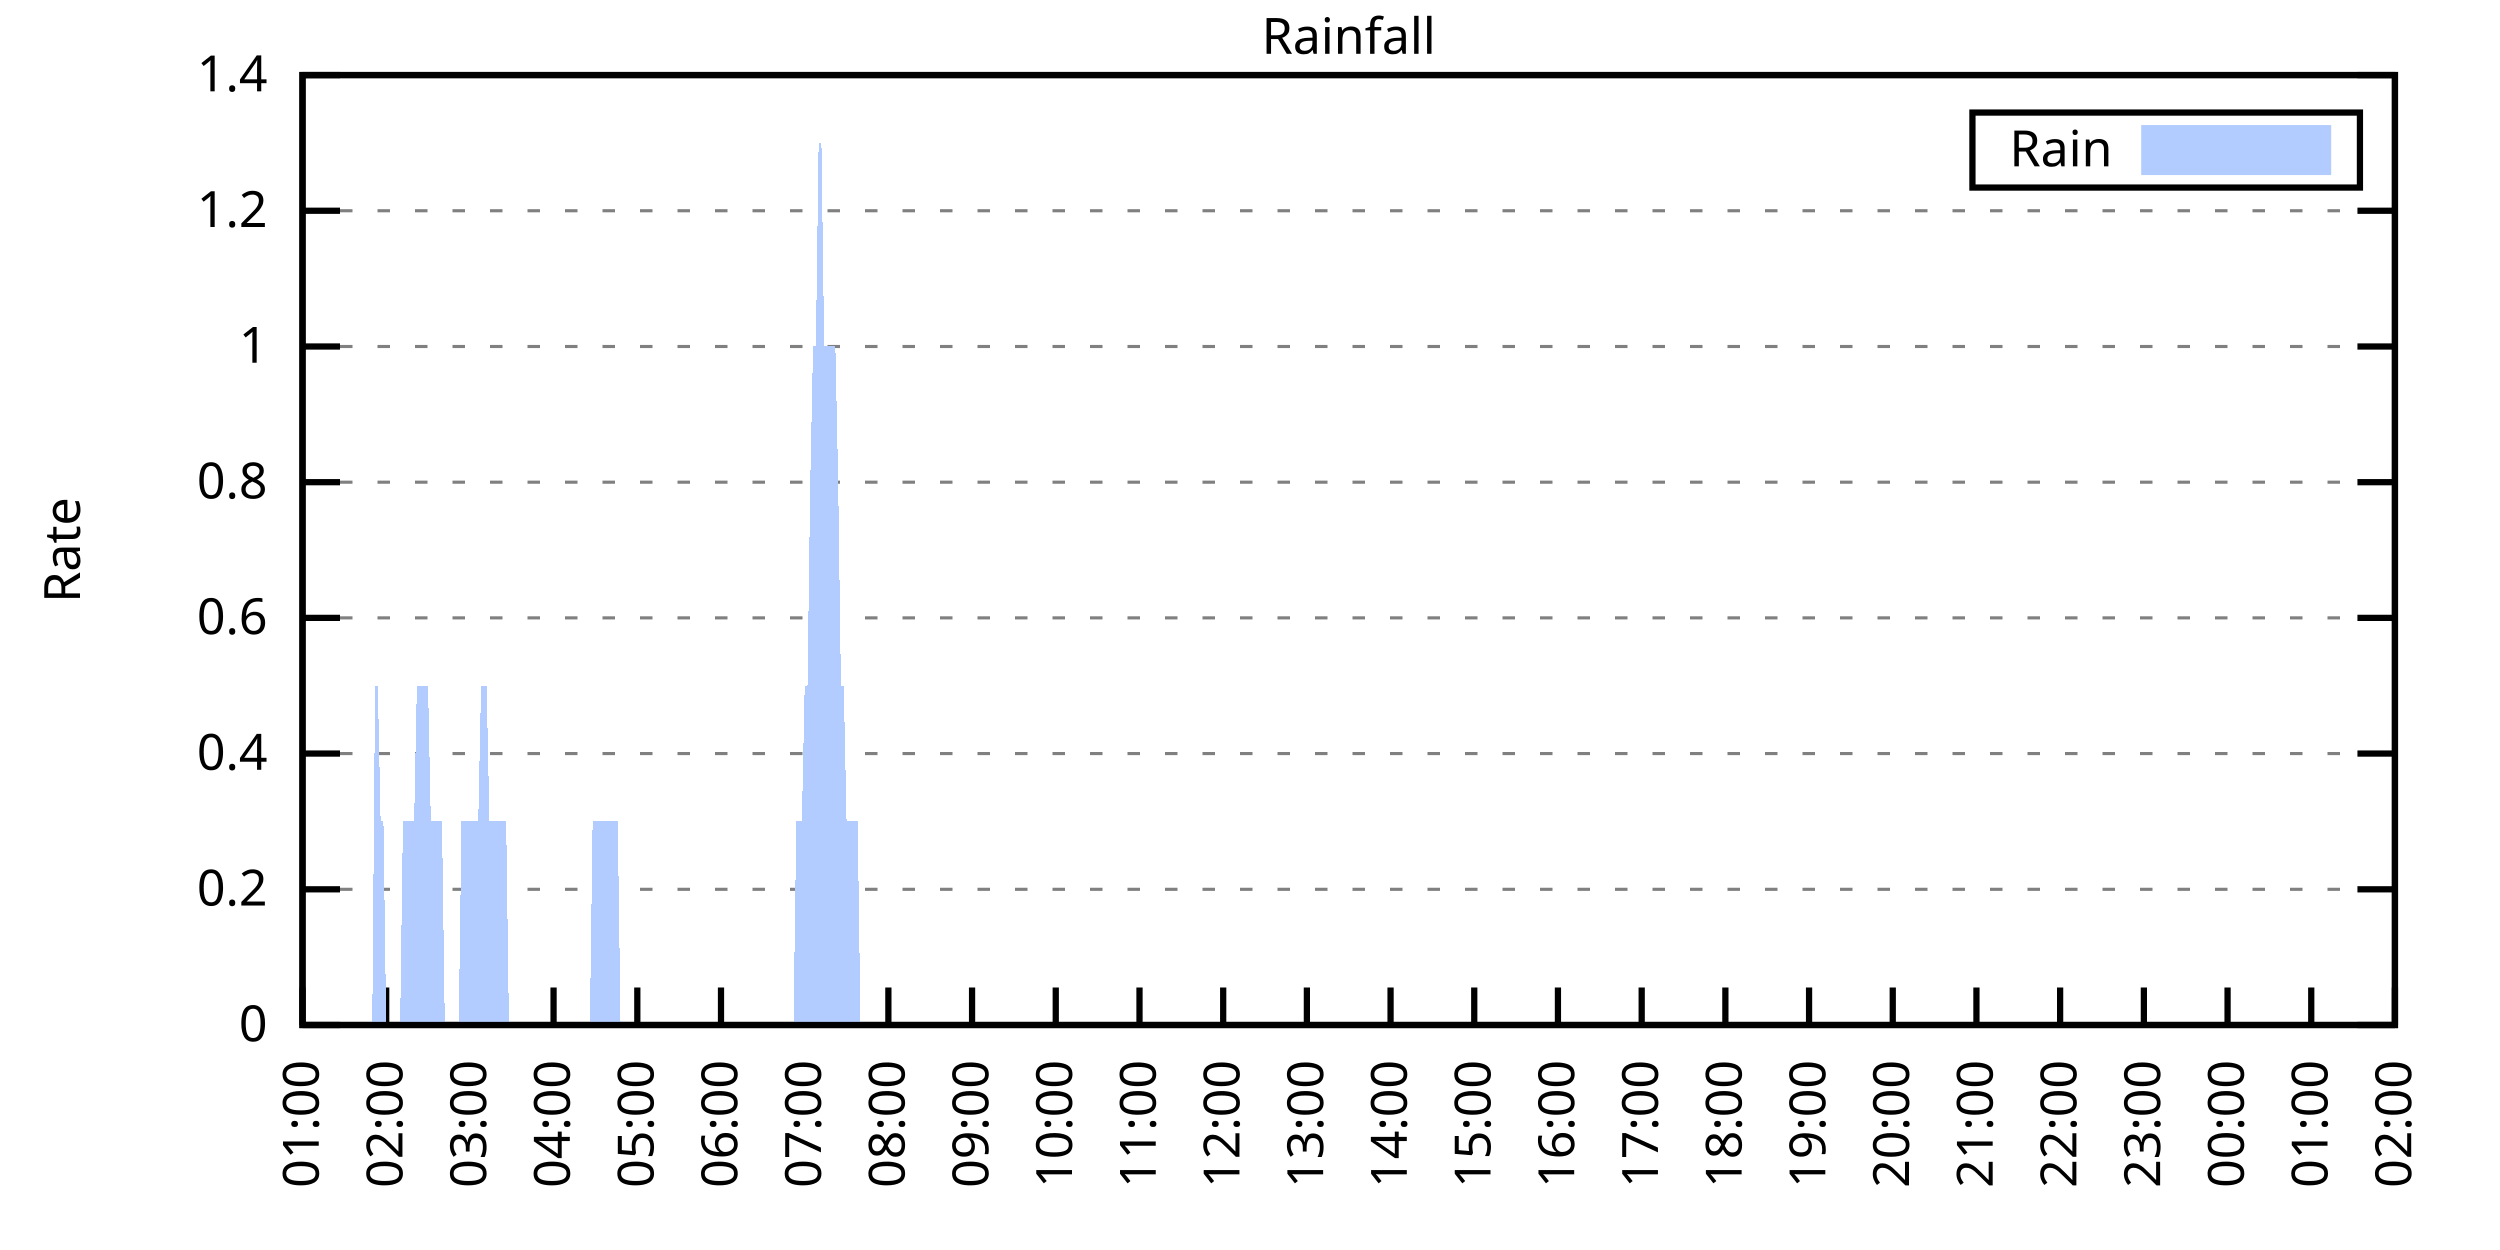
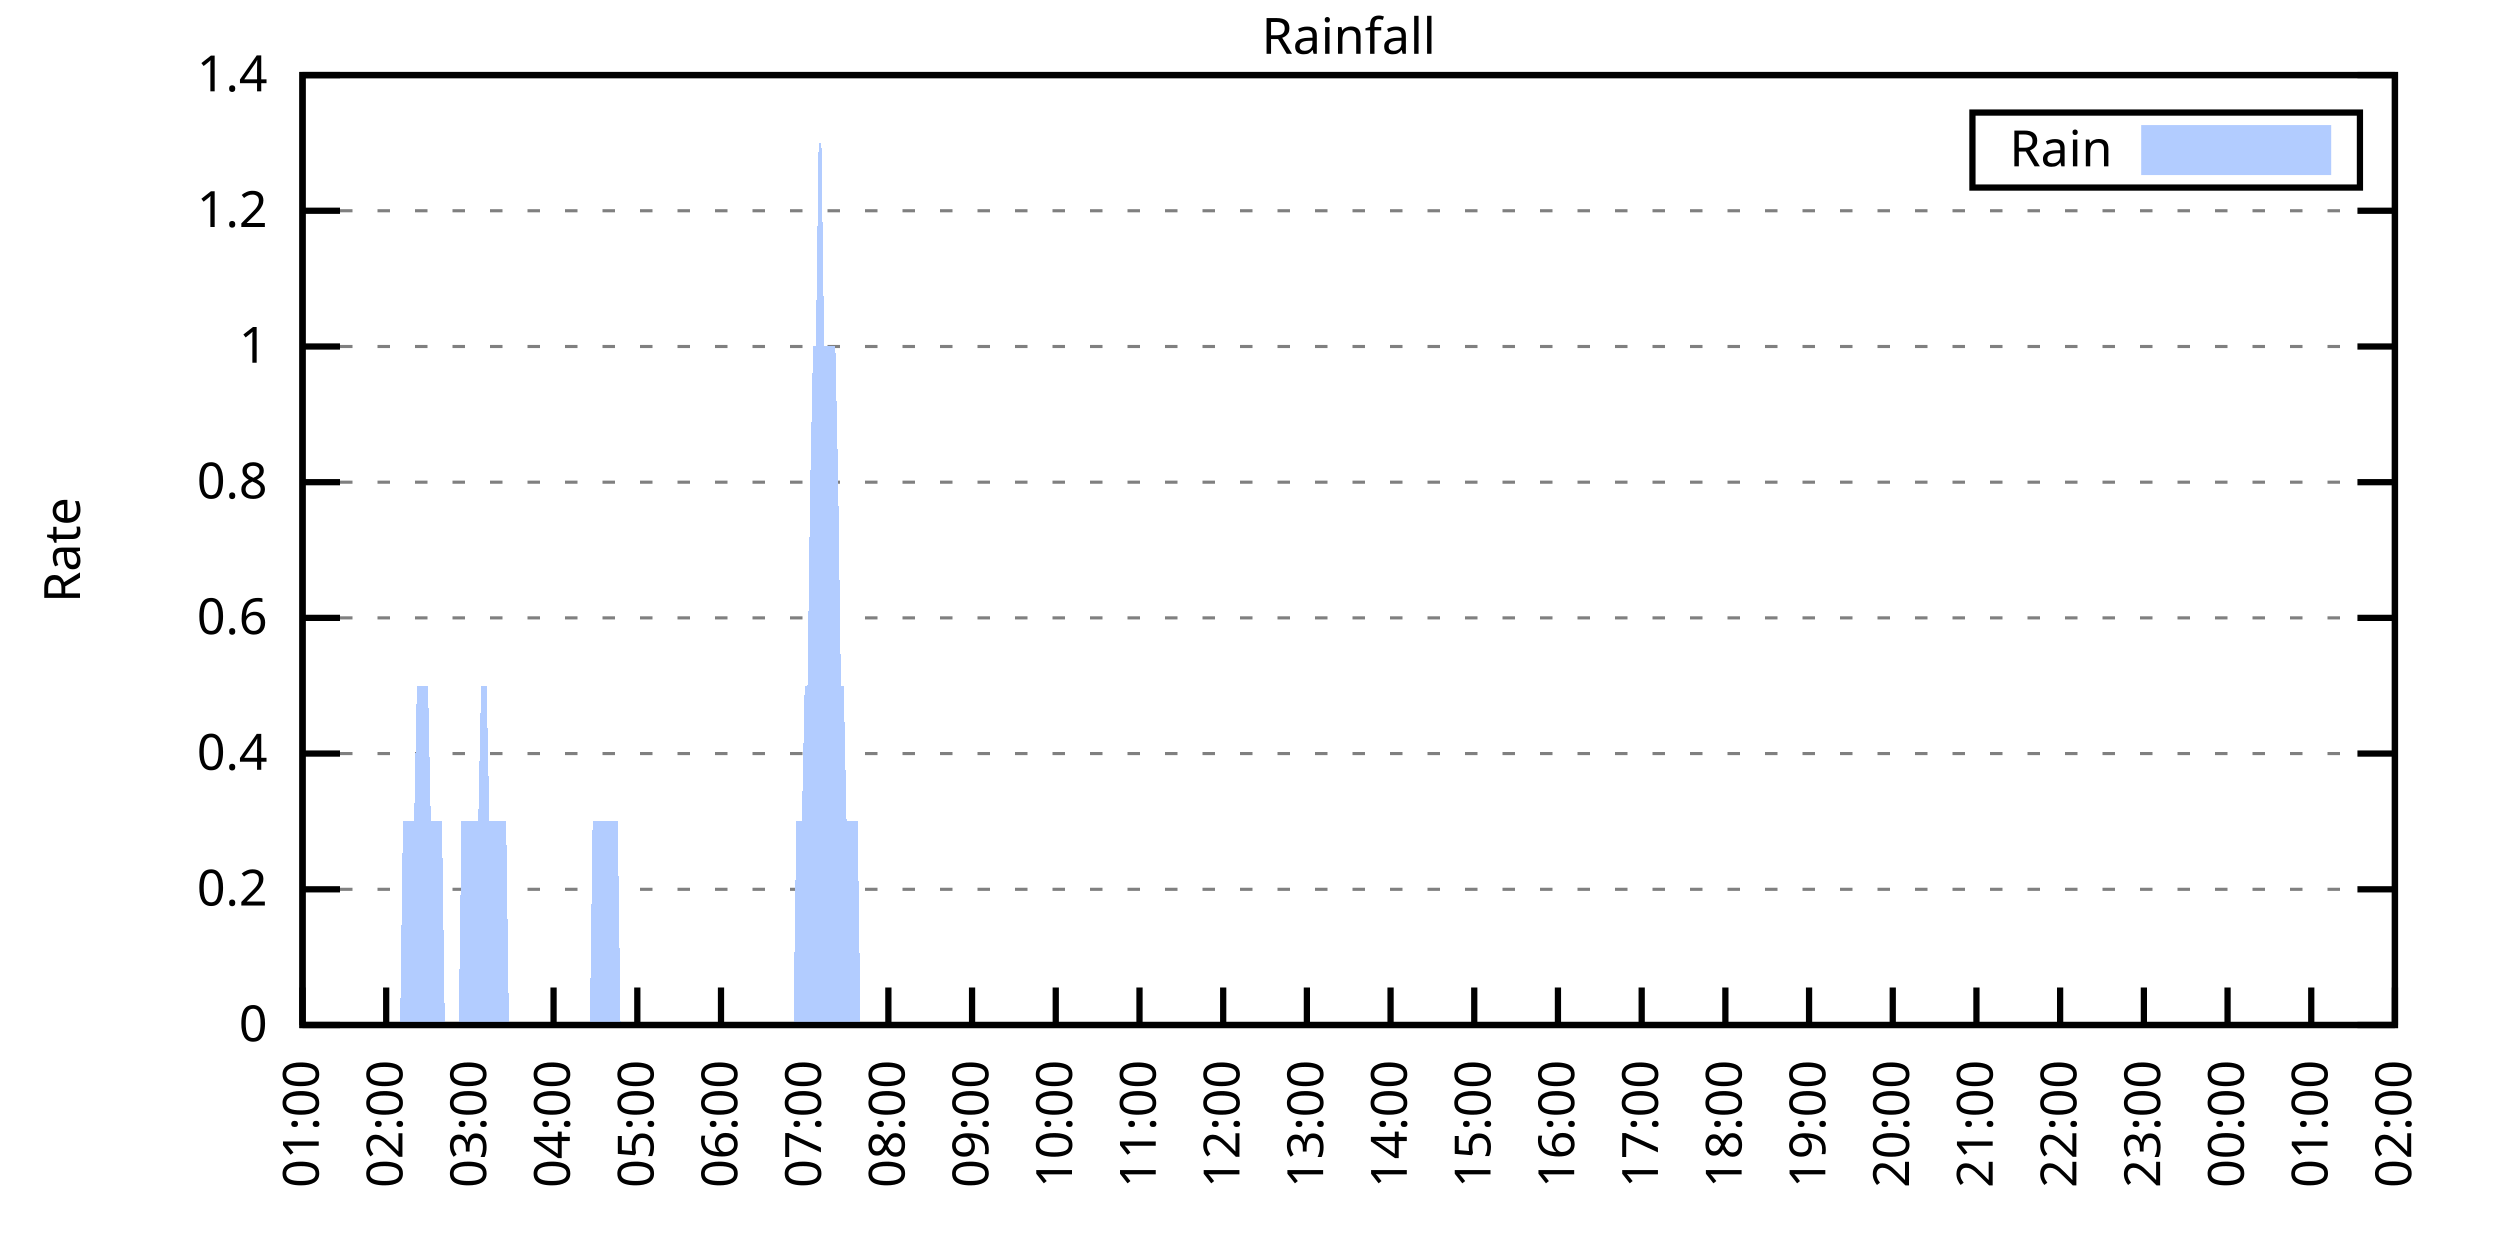
<svg xmlns="http://www.w3.org/2000/svg" xmlns:xlink="http://www.w3.org/1999/xlink" width="400" height="200" viewBox="0 0 400 200">
  <g id="gnuplot_canvas">
    <rect x="0" y="0" width="400" height="200" fill="none" />
    <defs>
      <circle id="gpDot" r="0.5" stroke-width="0.5" stroke="currentColor" />
      <path id="gpPt0" stroke-width="0.333" stroke="currentColor" d="M-1,0 h2 M0,-1 v2" />
      <path id="gpPt1" stroke-width="0.333" stroke="currentColor" d="M-1,-1 L1,1 M1,-1 L-1,1" />
      <path id="gpPt2" stroke-width="0.333" stroke="currentColor" d="M-1,0 L1,0 M0,-1 L0,1 M-1,-1 L1,1 M-1,1 L1,-1" />
      <rect id="gpPt3" stroke-width="0.333" stroke="currentColor" x="-1" y="-1" width="2" height="2" />
      <rect id="gpPt4" stroke-width="0.333" stroke="currentColor" fill="currentColor" x="-1" y="-1" width="2" height="2" />
      <circle id="gpPt5" stroke-width="0.333" stroke="currentColor" cx="0" cy="0" r="1" />
      <use xlink:href="#gpPt5" id="gpPt6" fill="currentColor" stroke="none" />
      <path id="gpPt7" stroke-width="0.333" stroke="currentColor" d="M0,-1.33 L-1.33,0.67 L1.33,0.67 z" />
      <use xlink:href="#gpPt7" id="gpPt8" fill="currentColor" stroke="none" />
      <use xlink:href="#gpPt7" id="gpPt9" stroke="currentColor" transform="rotate(180)" />
      <use xlink:href="#gpPt9" id="gpPt10" fill="currentColor" stroke="none" />
      <use xlink:href="#gpPt3" id="gpPt11" stroke="currentColor" transform="rotate(45)" />
      <use xlink:href="#gpPt11" id="gpPt12" fill="currentColor" stroke="none" />
      <path id="gpPt13" stroke-width="0.333" stroke="currentColor" d="M0,1.330 L1.265,0.411 L0.782,-1.067 L-0.782,-1.076 L-1.265,0.411 z" />
      <use xlink:href="#gpPt13" id="gpPt14" fill="currentColor" stroke="none" />
      <filter id="textbox" filterUnits="objectBoundingBox" x="0" y="0" height="1" width="1">
        <feFlood flood-color="white" flood-opacity="1" result="bgnd" />
        <feComposite in="SourceGraphic" in2="bgnd" operator="atop" />
      </filter>
      <filter id="greybox" filterUnits="objectBoundingBox" x="0" y="0" height="1" width="1">
        <feFlood flood-color="lightgrey" flood-opacity="1" result="grey" />
        <feComposite in="SourceGraphic" in2="grey" operator="atop" />
      </filter>
    </defs>
    <g fill="none" color="white" stroke="currentColor" stroke-width="1.00" stroke-linecap="butt" stroke-linejoin="miter">
</g>
    <g fill="none" color="black" stroke="currentColor" stroke-width="1.00" stroke-linecap="butt" stroke-linejoin="miter">
      <g stroke="none" shape-rendering="crispEdges">
        <polygon fill="rgb(255, 255, 255)" points="48.40,164.00 383.18,164.00 383.18,12.02 48.40,12.02 " />
      </g>
    </g>
    <g fill="none" color="black" stroke="currentColor" stroke-width="1.00" stroke-linecap="butt" stroke-linejoin="miter">
</g>
    <g fill="none" color="black" stroke="black" stroke-width="0.50" stroke-linecap="butt" stroke-linejoin="miter">
</g>
    <g fill="none" color="gray" stroke="currentColor" stroke-width="0.50" stroke-linecap="butt" stroke-linejoin="miter">
      <path stroke="gray" stroke-dasharray="2,4" class="gridline" d="M48.40,164.00 L383.19,164.00  " />
    </g>
    <g fill="none" color="gray" stroke="gray" stroke-width="1.00" stroke-linecap="butt" stroke-linejoin="miter">
</g>
    <g fill="none" color="black" stroke="currentColor" stroke-width="1.00" stroke-linecap="butt" stroke-linejoin="miter">
      <path stroke="black" d="M48.40,164.00 L54.40,164.00 M383.19,164.00 L377.19,164.00  " />
      <g transform="translate(42.80,166.60)" stroke="none" fill="black" font-family="Sans" font-size="8.00" text-anchor="end">
        <text>
          <tspan font-family="Sans"> 0</tspan>
        </text>
      </g>
    </g>
    <g fill="none" color="black" stroke="currentColor" stroke-width="1.00" stroke-linecap="butt" stroke-linejoin="miter">
</g>
    <g fill="none" color="black" stroke="black" stroke-width="0.50" stroke-linecap="butt" stroke-linejoin="miter">
</g>
    <g fill="none" color="gray" stroke="currentColor" stroke-width="0.50" stroke-linecap="butt" stroke-linejoin="miter">
      <path stroke="gray" stroke-dasharray="2,4" class="gridline" d="M48.40,142.29 L383.19,142.29  " />
    </g>
    <g fill="none" color="gray" stroke="gray" stroke-width="1.00" stroke-linecap="butt" stroke-linejoin="miter">
</g>
    <g fill="none" color="black" stroke="currentColor" stroke-width="1.00" stroke-linecap="butt" stroke-linejoin="miter">
      <path stroke="black" d="M48.40,142.29 L54.40,142.29 M383.19,142.29 L377.19,142.29  " />
      <g transform="translate(42.80,144.89)" stroke="none" fill="black" font-family="Sans" font-size="8.00" text-anchor="end">
        <text>
          <tspan font-family="Sans"> 0.2</tspan>
        </text>
      </g>
    </g>
    <g fill="none" color="black" stroke="currentColor" stroke-width="1.00" stroke-linecap="butt" stroke-linejoin="miter">
</g>
    <g fill="none" color="black" stroke="black" stroke-width="0.50" stroke-linecap="butt" stroke-linejoin="miter">
</g>
    <g fill="none" color="gray" stroke="currentColor" stroke-width="0.50" stroke-linecap="butt" stroke-linejoin="miter">
      <path stroke="gray" stroke-dasharray="2,4" class="gridline" d="M48.40,120.57 L383.19,120.57  " />
    </g>
    <g fill="none" color="gray" stroke="gray" stroke-width="1.00" stroke-linecap="butt" stroke-linejoin="miter">
</g>
    <g fill="none" color="black" stroke="currentColor" stroke-width="1.00" stroke-linecap="butt" stroke-linejoin="miter">
      <path stroke="black" d="M48.40,120.57 L54.40,120.57 M383.19,120.57 L377.19,120.57  " />
      <g transform="translate(42.80,123.17)" stroke="none" fill="black" font-family="Sans" font-size="8.00" text-anchor="end">
        <text>
          <tspan font-family="Sans"> 0.4</tspan>
        </text>
      </g>
    </g>
    <g fill="none" color="black" stroke="currentColor" stroke-width="1.00" stroke-linecap="butt" stroke-linejoin="miter">
</g>
    <g fill="none" color="black" stroke="black" stroke-width="0.50" stroke-linecap="butt" stroke-linejoin="miter">
</g>
    <g fill="none" color="gray" stroke="currentColor" stroke-width="0.50" stroke-linecap="butt" stroke-linejoin="miter">
      <path stroke="gray" stroke-dasharray="2,4" class="gridline" d="M48.40,98.86 L383.19,98.86  " />
    </g>
    <g fill="none" color="gray" stroke="gray" stroke-width="1.00" stroke-linecap="butt" stroke-linejoin="miter">
</g>
    <g fill="none" color="black" stroke="currentColor" stroke-width="1.00" stroke-linecap="butt" stroke-linejoin="miter">
      <path stroke="black" d="M48.40,98.86 L54.40,98.86 M383.19,98.86 L377.19,98.86  " />
      <g transform="translate(42.80,101.46)" stroke="none" fill="black" font-family="Sans" font-size="8.00" text-anchor="end">
        <text>
          <tspan font-family="Sans"> 0.6</tspan>
        </text>
      </g>
    </g>
    <g fill="none" color="black" stroke="currentColor" stroke-width="1.00" stroke-linecap="butt" stroke-linejoin="miter">
</g>
    <g fill="none" color="black" stroke="black" stroke-width="0.50" stroke-linecap="butt" stroke-linejoin="miter">
</g>
    <g fill="none" color="gray" stroke="currentColor" stroke-width="0.50" stroke-linecap="butt" stroke-linejoin="miter">
      <path stroke="gray" stroke-dasharray="2,4" class="gridline" d="M48.40,77.15 L383.19,77.15  " />
    </g>
    <g fill="none" color="gray" stroke="gray" stroke-width="1.00" stroke-linecap="butt" stroke-linejoin="miter">
</g>
    <g fill="none" color="black" stroke="currentColor" stroke-width="1.00" stroke-linecap="butt" stroke-linejoin="miter">
      <path stroke="black" d="M48.40,77.15 L54.40,77.15 M383.19,77.15 L377.19,77.15  " />
      <g transform="translate(42.80,79.75)" stroke="none" fill="black" font-family="Sans" font-size="8.00" text-anchor="end">
        <text>
          <tspan font-family="Sans"> 0.8</tspan>
        </text>
      </g>
    </g>
    <g fill="none" color="black" stroke="currentColor" stroke-width="1.00" stroke-linecap="butt" stroke-linejoin="miter">
</g>
    <g fill="none" color="black" stroke="black" stroke-width="0.50" stroke-linecap="butt" stroke-linejoin="miter">
</g>
    <g fill="none" color="gray" stroke="currentColor" stroke-width="0.50" stroke-linecap="butt" stroke-linejoin="miter">
      <path stroke="gray" stroke-dasharray="2,4" class="gridline" d="M48.40,55.44 L383.19,55.44  " />
    </g>
    <g fill="none" color="gray" stroke="gray" stroke-width="1.00" stroke-linecap="butt" stroke-linejoin="miter">
</g>
    <g fill="none" color="black" stroke="currentColor" stroke-width="1.00" stroke-linecap="butt" stroke-linejoin="miter">
      <path stroke="black" d="M48.40,55.44 L54.40,55.44 M383.19,55.44 L377.19,55.44  " />
      <g transform="translate(42.80,58.04)" stroke="none" fill="black" font-family="Sans" font-size="8.00" text-anchor="end">
        <text>
          <tspan font-family="Sans"> 1</tspan>
        </text>
      </g>
    </g>
    <g fill="none" color="black" stroke="currentColor" stroke-width="1.00" stroke-linecap="butt" stroke-linejoin="miter">
</g>
    <g fill="none" color="black" stroke="black" stroke-width="0.50" stroke-linecap="butt" stroke-linejoin="miter">
</g>
    <g fill="none" color="gray" stroke="currentColor" stroke-width="0.50" stroke-linecap="butt" stroke-linejoin="miter">
      <path stroke="gray" stroke-dasharray="2,4" class="gridline" d="M48.40,33.72 L383.19,33.72  " />
    </g>
    <g fill="none" color="gray" stroke="gray" stroke-width="1.00" stroke-linecap="butt" stroke-linejoin="miter">
</g>
    <g fill="none" color="black" stroke="currentColor" stroke-width="1.00" stroke-linecap="butt" stroke-linejoin="miter">
      <path stroke="black" d="M48.40,33.72 L54.40,33.72 M383.19,33.72 L377.19,33.72  " />
      <g transform="translate(42.80,36.32)" stroke="none" fill="black" font-family="Sans" font-size="8.00" text-anchor="end">
        <text>
          <tspan font-family="Sans"> 1.2</tspan>
        </text>
      </g>
    </g>
    <g fill="none" color="black" stroke="currentColor" stroke-width="1.00" stroke-linecap="butt" stroke-linejoin="miter">
</g>
    <g fill="none" color="black" stroke="black" stroke-width="0.50" stroke-linecap="butt" stroke-linejoin="miter">
</g>
    <g fill="none" color="gray" stroke="currentColor" stroke-width="0.50" stroke-linecap="butt" stroke-linejoin="miter">
      <path stroke="gray" stroke-dasharray="2,4" class="gridline" d="M48.40,12.01 L383.19,12.01  " />
    </g>
    <g fill="none" color="gray" stroke="gray" stroke-width="1.00" stroke-linecap="butt" stroke-linejoin="miter">
</g>
    <g fill="none" color="black" stroke="currentColor" stroke-width="1.00" stroke-linecap="butt" stroke-linejoin="miter">
      <path stroke="black" d="M48.40,12.01 L54.40,12.01 M383.19,12.01 L377.19,12.01  " />
      <g transform="translate(42.80,14.61)" stroke="none" fill="black" font-family="Sans" font-size="8.00" text-anchor="end">
        <text>
          <tspan font-family="Sans"> 1.4</tspan>
        </text>
      </g>
    </g>
    <g fill="none" color="black" stroke="currentColor" stroke-width="1.00" stroke-linecap="butt" stroke-linejoin="miter">
      <path stroke="black" d="M48.40,164.00 L48.40,158.00  " />
      <g transform="translate(51.00,169.60) rotate(270.00)" stroke="none" fill="black" font-family="Sans" font-size="8.00" text-anchor="end">
        <text>
          <tspan font-family="Sans">01:00</tspan>
        </text>
      </g>
    </g>
    <g fill="none" color="black" stroke="currentColor" stroke-width="1.00" stroke-linecap="butt" stroke-linejoin="miter">
      <path stroke="black" d="M61.79,164.00 L61.79,158.00  " />
      <g transform="translate(64.39,169.60) rotate(270.00)" stroke="none" fill="black" font-family="Sans" font-size="8.00" text-anchor="end">
        <text>
          <tspan font-family="Sans">02:00</tspan>
        </text>
      </g>
    </g>
    <g fill="none" color="black" stroke="currentColor" stroke-width="1.00" stroke-linecap="butt" stroke-linejoin="miter">
      <path stroke="black" d="M75.18,164.00 L75.18,158.00  " />
      <g transform="translate(77.78,169.60) rotate(270.00)" stroke="none" fill="black" font-family="Sans" font-size="8.00" text-anchor="end">
        <text>
          <tspan font-family="Sans">03:00</tspan>
        </text>
      </g>
    </g>
    <g fill="none" color="black" stroke="currentColor" stroke-width="1.00" stroke-linecap="butt" stroke-linejoin="miter">
      <path stroke="black" d="M88.57,164.00 L88.57,158.00  " />
      <g transform="translate(91.17,169.60) rotate(270.00)" stroke="none" fill="black" font-family="Sans" font-size="8.00" text-anchor="end">
        <text>
          <tspan font-family="Sans">04:00</tspan>
        </text>
      </g>
    </g>
    <g fill="none" color="black" stroke="currentColor" stroke-width="1.00" stroke-linecap="butt" stroke-linejoin="miter">
      <path stroke="black" d="M101.97,164.00 L101.97,158.00  " />
      <g transform="translate(104.57,169.60) rotate(270.00)" stroke="none" fill="black" font-family="Sans" font-size="8.00" text-anchor="end">
        <text>
          <tspan font-family="Sans">05:00</tspan>
        </text>
      </g>
    </g>
    <g fill="none" color="black" stroke="currentColor" stroke-width="1.00" stroke-linecap="butt" stroke-linejoin="miter">
      <path stroke="black" d="M115.36,164.00 L115.36,158.00  " />
      <g transform="translate(117.96,169.60) rotate(270.00)" stroke="none" fill="black" font-family="Sans" font-size="8.00" text-anchor="end">
        <text>
          <tspan font-family="Sans">06:00</tspan>
        </text>
      </g>
    </g>
    <g fill="none" color="black" stroke="currentColor" stroke-width="1.00" stroke-linecap="butt" stroke-linejoin="miter">
      <path stroke="black" d="M128.75,164.00 L128.75,158.00  " />
      <g transform="translate(131.35,169.60) rotate(270.00)" stroke="none" fill="black" font-family="Sans" font-size="8.00" text-anchor="end">
        <text>
          <tspan font-family="Sans">07:00</tspan>
        </text>
      </g>
    </g>
    <g fill="none" color="black" stroke="currentColor" stroke-width="1.00" stroke-linecap="butt" stroke-linejoin="miter">
      <path stroke="black" d="M142.14,164.00 L142.14,158.00  " />
      <g transform="translate(144.74,169.60) rotate(270.00)" stroke="none" fill="black" font-family="Sans" font-size="8.00" text-anchor="end">
        <text>
          <tspan font-family="Sans">08:00</tspan>
        </text>
      </g>
    </g>
    <g fill="none" color="black" stroke="currentColor" stroke-width="1.00" stroke-linecap="butt" stroke-linejoin="miter">
      <path stroke="black" d="M155.53,164.00 L155.53,158.00  " />
      <g transform="translate(158.13,169.60) rotate(270.00)" stroke="none" fill="black" font-family="Sans" font-size="8.00" text-anchor="end">
        <text>
          <tspan font-family="Sans">09:00</tspan>
        </text>
      </g>
    </g>
    <g fill="none" color="black" stroke="currentColor" stroke-width="1.00" stroke-linecap="butt" stroke-linejoin="miter">
      <path stroke="black" d="M168.92,164.00 L168.92,158.00  " />
      <g transform="translate(171.52,169.60) rotate(270.00)" stroke="none" fill="black" font-family="Sans" font-size="8.00" text-anchor="end">
        <text>
          <tspan font-family="Sans">10:00</tspan>
        </text>
      </g>
    </g>
    <g fill="none" color="black" stroke="currentColor" stroke-width="1.00" stroke-linecap="butt" stroke-linejoin="miter">
      <path stroke="black" d="M182.32,164.00 L182.32,158.00  " />
      <g transform="translate(184.92,169.60) rotate(270.00)" stroke="none" fill="black" font-family="Sans" font-size="8.00" text-anchor="end">
        <text>
          <tspan font-family="Sans">11:00</tspan>
        </text>
      </g>
    </g>
    <g fill="none" color="black" stroke="currentColor" stroke-width="1.00" stroke-linecap="butt" stroke-linejoin="miter">
      <path stroke="black" d="M195.71,164.00 L195.71,158.00  " />
      <g transform="translate(198.31,169.60) rotate(270.00)" stroke="none" fill="black" font-family="Sans" font-size="8.00" text-anchor="end">
        <text>
          <tspan font-family="Sans">12:00</tspan>
        </text>
      </g>
    </g>
    <g fill="none" color="black" stroke="currentColor" stroke-width="1.00" stroke-linecap="butt" stroke-linejoin="miter">
      <path stroke="black" d="M209.10,164.00 L209.10,158.00  " />
      <g transform="translate(211.70,169.60) rotate(270.00)" stroke="none" fill="black" font-family="Sans" font-size="8.00" text-anchor="end">
        <text>
          <tspan font-family="Sans">13:00</tspan>
        </text>
      </g>
    </g>
    <g fill="none" color="black" stroke="currentColor" stroke-width="1.00" stroke-linecap="butt" stroke-linejoin="miter">
      <path stroke="black" d="M222.49,164.00 L222.49,158.00  " />
      <g transform="translate(225.09,169.60) rotate(270.00)" stroke="none" fill="black" font-family="Sans" font-size="8.00" text-anchor="end">
        <text>
          <tspan font-family="Sans">14:00</tspan>
        </text>
      </g>
    </g>
    <g fill="none" color="black" stroke="currentColor" stroke-width="1.00" stroke-linecap="butt" stroke-linejoin="miter">
      <path stroke="black" d="M235.88,164.00 L235.88,158.00  " />
      <g transform="translate(238.48,169.60) rotate(270.00)" stroke="none" fill="black" font-family="Sans" font-size="8.00" text-anchor="end">
        <text>
          <tspan font-family="Sans">15:00</tspan>
        </text>
      </g>
    </g>
    <g fill="none" color="black" stroke="currentColor" stroke-width="1.00" stroke-linecap="butt" stroke-linejoin="miter">
      <path stroke="black" d="M249.27,164.00 L249.27,158.00  " />
      <g transform="translate(251.87,169.60) rotate(270.00)" stroke="none" fill="black" font-family="Sans" font-size="8.00" text-anchor="end">
        <text>
          <tspan font-family="Sans">16:00</tspan>
        </text>
      </g>
    </g>
    <g fill="none" color="black" stroke="currentColor" stroke-width="1.00" stroke-linecap="butt" stroke-linejoin="miter">
      <path stroke="black" d="M262.67,164.00 L262.67,158.00  " />
      <g transform="translate(265.27,169.60) rotate(270.00)" stroke="none" fill="black" font-family="Sans" font-size="8.00" text-anchor="end">
        <text>
          <tspan font-family="Sans">17:00</tspan>
        </text>
      </g>
    </g>
    <g fill="none" color="black" stroke="currentColor" stroke-width="1.00" stroke-linecap="butt" stroke-linejoin="miter">
      <path stroke="black" d="M276.06,164.00 L276.06,158.00  " />
      <g transform="translate(278.66,169.60) rotate(270.00)" stroke="none" fill="black" font-family="Sans" font-size="8.00" text-anchor="end">
        <text>
          <tspan font-family="Sans">18:00</tspan>
        </text>
      </g>
    </g>
    <g fill="none" color="black" stroke="currentColor" stroke-width="1.00" stroke-linecap="butt" stroke-linejoin="miter">
      <path stroke="black" d="M289.45,164.00 L289.45,158.00  " />
      <g transform="translate(292.05,169.60) rotate(270.00)" stroke="none" fill="black" font-family="Sans" font-size="8.00" text-anchor="end">
        <text>
          <tspan font-family="Sans">19:00</tspan>
        </text>
      </g>
    </g>
    <g fill="none" color="black" stroke="currentColor" stroke-width="1.00" stroke-linecap="butt" stroke-linejoin="miter">
      <path stroke="black" d="M302.84,164.00 L302.84,158.00  " />
      <g transform="translate(305.44,169.60) rotate(270.00)" stroke="none" fill="black" font-family="Sans" font-size="8.00" text-anchor="end">
        <text>
          <tspan font-family="Sans">20:00</tspan>
        </text>
      </g>
    </g>
    <g fill="none" color="black" stroke="currentColor" stroke-width="1.00" stroke-linecap="butt" stroke-linejoin="miter">
      <path stroke="black" d="M316.23,164.00 L316.23,158.00  " />
      <g transform="translate(318.83,169.60) rotate(270.00)" stroke="none" fill="black" font-family="Sans" font-size="8.00" text-anchor="end">
        <text>
          <tspan font-family="Sans">21:00</tspan>
        </text>
      </g>
    </g>
    <g fill="none" color="black" stroke="currentColor" stroke-width="1.00" stroke-linecap="butt" stroke-linejoin="miter">
      <path stroke="black" d="M329.62,164.00 L329.62,158.00  " />
      <g transform="translate(332.22,169.60) rotate(270.00)" stroke="none" fill="black" font-family="Sans" font-size="8.00" text-anchor="end">
        <text>
          <tspan font-family="Sans">22:00</tspan>
        </text>
      </g>
    </g>
    <g fill="none" color="black" stroke="currentColor" stroke-width="1.00" stroke-linecap="butt" stroke-linejoin="miter">
      <path stroke="black" d="M343.02,164.00 L343.02,158.00  " />
      <g transform="translate(345.62,169.60) rotate(270.00)" stroke="none" fill="black" font-family="Sans" font-size="8.00" text-anchor="end">
        <text>
          <tspan font-family="Sans">23:00</tspan>
        </text>
      </g>
    </g>
    <g fill="none" color="black" stroke="currentColor" stroke-width="1.00" stroke-linecap="butt" stroke-linejoin="miter">
      <path stroke="black" d="M356.41,164.00 L356.41,158.00  " />
      <g transform="translate(359.01,169.60) rotate(270.00)" stroke="none" fill="black" font-family="Sans" font-size="8.00" text-anchor="end">
        <text>
          <tspan font-family="Sans">00:00</tspan>
        </text>
      </g>
    </g>
    <g fill="none" color="black" stroke="currentColor" stroke-width="1.00" stroke-linecap="butt" stroke-linejoin="miter">
      <path stroke="black" d="M369.80,164.00 L369.80,158.00  " />
      <g transform="translate(372.40,169.60) rotate(270.00)" stroke="none" fill="black" font-family="Sans" font-size="8.00" text-anchor="end">
        <text>
          <tspan font-family="Sans">01:00</tspan>
        </text>
      </g>
    </g>
    <g fill="none" color="black" stroke="currentColor" stroke-width="1.00" stroke-linecap="butt" stroke-linejoin="miter">
      <path stroke="black" d="M383.19,164.00 L383.19,158.00  " />
      <g transform="translate(385.79,169.60) rotate(270.00)" stroke="none" fill="black" font-family="Sans" font-size="8.00" text-anchor="end">
        <text>
          <tspan font-family="Sans">02:00</tspan>
        </text>
      </g>
    </g>
    <g fill="none" color="black" stroke="currentColor" stroke-width="1.00" stroke-linecap="butt" stroke-linejoin="miter">
</g>
    <g fill="none" color="black" stroke="currentColor" stroke-width="1.00" stroke-linecap="butt" stroke-linejoin="miter">
      <path stroke="black" d="M48.40,12.01 L48.40,164.00 L383.19,164.00 L383.19,12.01 L48.40,12.01 Z  " />
    </g>
    <g fill="none" color="black" stroke="currentColor" stroke-width="1.00" stroke-linecap="butt" stroke-linejoin="miter">
</g>
    <g fill="none" color="black" stroke="currentColor" stroke-width="1.00" stroke-linecap="butt" stroke-linejoin="miter">
      <path stroke="black" d="M315.59,30.01 L315.59,18.01 L377.59,18.01 L377.59,30.01 L315.59,30.01 Z  " />
    </g>
    <g id="Rainfall_plot_1">
      <g fill="none" color="white" stroke="black" stroke-width="2.00" stroke-linecap="butt" stroke-linejoin="miter">
</g>
      <g fill="none" color="black" stroke="currentColor" stroke-width="2.00" stroke-linecap="butt" stroke-linejoin="miter">
        <g transform="translate(337.99,26.61)" stroke="none" fill="black" font-family="Sans" font-size="8.00" text-anchor="end">
          <text>
            <tspan font-family="Sans">Rain</tspan>
          </text>
        </g>
      </g>
      <g fill="none" color="black" stroke="currentColor" stroke-width="2.00" stroke-linecap="butt" stroke-linejoin="miter">
        <g stroke="none" shape-rendering="crispEdges">
          <polygon fill="rgb(178, 204, 255)" points="343.59,27.01 371.99,27.01 371.99,21.01 343.59,21.01 " />
        </g>
        <path stroke="rgb(178, 204, 255)" d="M343.59,27.01 L371.99,27.01 L371.99,21.01 L343.59,21.01 L343.59,27.01 Z  " />
      </g>
      <g fill="none" color="black" stroke="currentColor" stroke-width="2.00" stroke-linecap="butt" stroke-linejoin="miter">
        <g stroke="none" shape-rendering="crispEdges">
-           <polygon fill="rgb(178, 204, 255)" points="55.54,164.00 55.99,164.00 56.43,164.00 56.88,164.00 57.33,164.00 57.77,164.00 58.22,164.00 58.67,164.00 59.11,164.00 59.56,164.00 60.01,109.72 60.45,109.72 60.90,131.43 61.35,131.43 61.79,164.00 62.24,164.00 62.68,164.00 63.13,164.00 63.58,164.00 64.02,164.00 64.47,131.43 64.92,131.43 65.36,131.43 65.81,131.43 66.26,131.43 66.70,109.72 67.15,109.72 67.59,109.72 68.04,109.72 68.49,109.72 68.93,131.43 69.38,131.43 69.83,131.43 70.27,131.43 70.72,131.43 71.17,164.00 71.61,164.00 72.06,164.00 72.50,164.00 72.95,164.00 73.40,164.00 73.84,131.43 74.29,131.43 74.74,131.43 75.18,131.43 75.63,131.43 76.08,131.43 76.52,131.43 76.97,109.72 77.42,109.72 77.86,109.72 78.31,131.43 78.75,131.43 79.20,131.43 79.65,131.43 80.09,131.43 80.54,131.43 80.99,131.43 81.43,164.00 81.88,164.00 82.33,164.00 82.77,164.00 83.22,164.00 83.66,164.00 84.11,164.00 84.56,164.00 85.00,164.00 85.45,164.00 85.90,164.00 86.34,164.00 86.79,164.00 87.24,164.00 87.68,164.00 88.13,164.00 88.57,164.00 89.02,164.00 89.47,164.00 89.91,164.00 90.36,164.00 90.81,164.00 91.25,164.00 91.70,164.00 92.15,164.00 92.59,164.00 93.04,164.00 93.49,164.00 93.93,164.00 94.38,164.00 94.82,131.43 95.27,131.43 95.72,131.43 96.16,131.43 96.61,131.43 97.06,131.43 97.50,131.43 97.95,131.43 98.40,131.43 98.84,131.43 99.29,164.00 99.73,164.00 100.18,164.00 100.63,164.00 101.07,164.00 101.52,164.00 101.97,164.00 102.41,164.00 102.86,164.00 103.31,164.00 103.75,164.00 104.20,164.00 104.64,164.00 105.09,164.00 105.54,164.00 105.98,164.00 106.43,164.00 106.88,164.00 107.32,164.00 107.77,164.00 108.22,164.00 108.66,164.00 109.11,164.00 109.55,164.00 110.00,164.00 110.45,164.00 110.89,164.00 111.34,164.00 111.79,164.00 112.23,164.00 112.68,164.00 113.13,164.00 113.57,164.00 114.02,164.00 114.47,164.00 114.91,164.00 115.36,164.00 115.80,164.00 116.25,164.00 116.70,164.00 117.14,164.00 117.59,164.00 118.04,164.00 118.48,164.00 118.93,164.00 119.38,164.00 119.82,164.00 120.27,164.00 120.71,164.00 121.16,164.00 121.61,164.00 122.05,164.00 122.50,164.00 122.95,164.00 123.39,164.00 123.84,164.00 124.29,164.00 124.73,164.00 125.18,164.00 125.62,164.00 126.07,164.00 126.52,164.00 126.96,164.00 127.41,131.43 127.86,131.43 128.30,131.43 128.75,109.72 129.20,109.72 129.64,77.15 130.09,55.44 130.54,55.44 130.98,22.87 131.43,22.87 131.87,55.44 132.32,55.44 132.77,55.44 133.21,55.44 133.66,55.44 134.11,77.15 134.55,109.72 135.00,109.72 135.45,131.43 135.89,131.43 136.34,131.43 136.78,131.43 137.23,131.43 137.68,164.00 138.12,164.00 138.57,164.00 139.02,164.00 139.46,164.00 139.91,164.00 140.36,164.00 140.80,164.00 141.25,164.00 141.69,164.00 142.14,164.00 142.59,164.00 143.03,164.00 143.48,164.00 143.93,164.00 144.37,164.00 144.82,164.00 145.27,164.00 145.71,164.00 146.16,164.00 146.61,164.00 147.05,164.00 147.50,164.00 147.94,164.00 148.39,164.00 148.84,164.00 149.28,164.00 149.73,164.00 150.18,164.00 150.62,164.00 151.07,164.00 151.52,164.00 151.96,164.00 152.41,164.00 152.85,164.00 153.30,164.00 153.75,164.00 154.19,164.00 154.64,164.00 155.09,164.00 155.53,164.00 155.98,164.00 156.43,164.00 156.87,164.00 157.32,164.00 157.76,164.00 158.21,164.00 158.66,164.00 159.10,164.00 159.55,164.00 160.00,164.00 160.44,164.00 160.89,164.00 161.34,164.00 161.78,164.00 162.23,164.00 162.67,164.00 163.12,164.00 163.57,164.00 164.01,164.00 164.46,164.00 164.91,164.00 165.35,164.00 165.80,164.00 166.25,164.00 166.69,164.00 167.14,164.00 167.59,164.00 168.03,164.00 168.48,164.00 168.92,164.00 169.37,164.00 169.82,164.00 170.26,164.00 170.71,164.00 171.16,164.00 171.60,164.00 172.05,164.00 172.50,164.00 172.94,164.00 173.39,164.00 173.83,164.00 174.28,164.00 174.73,164.00 175.17,164.00 175.62,164.00 176.07,164.00 176.51,164.00 176.96,164.00 177.41,164.00 177.85,164.00 178.30,164.00 178.74,164.00 179.19,164.00 179.64,164.00 180.08,164.00 180.53,164.00 180.98,164.00 181.42,164.00 181.87,164.00 182.32,164.00 182.76,164.00 183.21,164.00 183.66,164.00 184.10,164.00 184.55,164.00 184.99,164.00 185.44,164.00 185.89,164.00 186.33,164.00 186.78,164.00 187.23,164.00 187.67,164.00 188.12,164.00 188.57,164.00 189.01,164.00 189.46,164.00 189.90,164.00 190.35,164.00 190.80,164.00 191.24,164.00 191.69,164.00 192.14,164.00 192.58,164.00 193.03,164.00 193.48,164.00 193.92,164.00 194.37,164.00 194.81,164.00 195.26,164.00 195.71,164.00 196.15,164.00 196.60,164.00 197.05,164.00 197.49,164.00 197.94,164.00 198.39,164.00 198.83,164.00 199.28,164.00 199.73,164.00 200.17,164.00 200.62,164.00 201.06,164.00 201.51,164.00 201.96,164.00 202.40,164.00 202.85,164.00 203.30,164.00 203.74,164.00 204.19,164.00 204.64,164.00 205.08,164.00 205.53,164.00 205.97,164.00 206.42,164.00 206.87,164.00 207.31,164.00 207.76,164.00 208.21,164.00 208.65,164.00 209.10,164.00 209.55,164.00 209.99,164.00 210.44,164.00 210.88,164.00 211.33,164.00 211.78,164.00 212.22,164.00 212.67,164.00 213.12,164.00 213.56,164.00 214.01,164.00 214.46,164.00 214.90,164.00 215.35,164.00 215.80,164.00 216.24,164.00 216.69,164.00 217.13,164.00 217.58,164.00 218.03,164.00 218.47,164.00 218.92,164.00 219.37,164.00 219.81,164.00 220.26,164.00 220.71,164.00 221.15,164.00 221.60,164.00 222.04,164.00 222.49,164.00 222.94,164.00 223.38,164.00 223.83,164.00 224.28,164.00 224.72,164.00 225.17,164.00 225.62,164.00 226.06,164.00 226.51,164.00 226.95,164.00 227.40,164.00 227.85,164.00 228.29,164.00 228.74,164.00 229.19,164.00 229.63,164.00 230.08,164.00 230.53,164.00 230.97,164.00 231.42,164.00 231.86,164.00 232.31,164.00 232.76,164.00 233.20,164.00 233.65,164.00 234.10,164.00 234.54,164.00 234.99,164.00 235.44,164.00 235.88,164.00 236.33,164.00 236.78,164.00 237.22,164.00 237.67,164.00 238.11,164.00 238.56,164.00 239.01,164.00 239.45,164.00 239.90,164.00 240.35,164.00 240.79,164.00 241.24,164.00 241.69,164.00 242.13,164.00 242.58,164.00 243.02,164.00 243.47,164.00 243.92,164.00 244.36,164.00 244.81,164.00 245.26,164.00 245.70,164.00 246.15,164.00 246.60,164.00 247.04,164.00 247.49,164.00 247.93,164.00 248.38,164.00 248.83,164.00 249.27,164.00 249.72,164.00 250.17,164.00 250.61,164.00 251.06,164.00 251.51,164.00 251.95,164.00 252.40,164.00 252.85,164.00 253.29,164.00 253.74,164.00 254.18,164.00 254.63,164.00 255.08,164.00 255.52,164.00 255.97,164.00 256.42,164.00 256.86,164.00 257.31,164.00 257.76,164.00 258.20,164.00 258.65,164.00 259.09,164.00 259.54,164.00 259.99,164.00 260.43,164.00 260.88,164.00 261.33,164.00 261.77,164.00 262.22,164.00 262.67,164.00 263.11,164.00 263.56,164.00 264.00,164.00 264.45,164.00 264.90,164.00 265.34,164.00 265.79,164.00 266.24,164.00 266.68,164.00 267.13,164.00 267.58,164.00 268.02,164.00 268.47,164.00 268.92,164.00 269.36,164.00 269.81,164.00 270.25,164.00 270.70,164.00 271.15,164.00 271.59,164.00 272.04,164.00 272.49,164.00 272.93,164.00 273.38,164.00 273.83,164.00 274.27,164.00 274.72,164.00 275.16,164.00 275.61,164.00 276.06,164.00 276.50,164.00 276.95,164.00 277.40,164.00 277.84,164.00 278.29,164.00 278.74,164.00 279.18,164.00 279.63,164.00 280.07,164.00 280.52,164.00 280.97,164.00 281.41,164.00 281.86,164.00 282.31,164.00 282.75,164.00 283.20,164.00 283.65,164.00 284.09,164.00 284.54,164.00 284.98,164.00 285.43,164.00 285.88,164.00 286.32,164.00 286.77,164.00 287.22,164.00 287.66,164.00 288.11,164.00 288.56,164.00 289.00,164.00 289.45,164.00 289.90,164.00 290.34,164.00 290.79,164.00 291.23,164.00 291.68,164.00 292.13,164.00 292.57,164.00 293.02,164.00 293.47,164.00 293.91,164.00 294.36,164.00 294.81,164.00 295.25,164.00 295.70,164.00 296.14,164.00 296.59,164.00 297.04,164.00 297.48,164.00 297.93,164.00 298.38,164.00 298.82,164.00 299.27,164.00 299.72,164.00 300.16,164.00 300.61,164.00 301.05,164.00 301.50,164.00 301.95,164.00 302.39,164.00 302.84,164.00 303.29,164.00 303.73,164.00 304.18,164.00 304.63,164.00 305.07,164.00 305.52,164.00 305.97,164.00 306.41,164.00 306.86,164.00 307.30,164.00 307.75,164.00 308.20,164.00 308.64,164.00 309.09,164.00 309.54,164.00 309.98,164.00 310.43,164.00 310.88,164.00 311.32,164.00 311.77,164.00 312.21,164.00 312.66,164.00 313.11,164.00 313.55,164.00 314.00,164.00 314.45,164.00 314.89,164.00 315.34,164.00 315.79,164.00 316.23,164.00 316.68,164.00 317.12,164.00 317.57,164.00 318.02,164.00 318.46,164.00 318.91,164.00 319.36,164.00 319.80,164.00 320.25,164.00 320.70,164.00 321.14,164.00 321.59,164.00 322.04,164.00 322.48,164.00 322.93,164.00 323.37,164.00 323.82,164.00 324.27,164.00 324.71,164.00 325.16,164.00 325.61,164.00 326.05,164.00 326.50,164.00 326.95,164.00 327.39,164.00 327.84,164.00 328.28,164.00 328.73,164.00 329.18,164.00 329.62,164.00 330.07,164.00 330.52,164.00 330.96,164.00 331.41,164.00 331.86,164.00 332.30,164.00 332.75,164.00 333.19,164.00 333.64,164.00 334.09,164.00 334.53,164.00 334.98,164.00 335.43,164.00 335.87,164.00 336.32,164.00 336.77,164.00 337.21,164.00 337.66,164.00 338.10,164.00 338.55,164.00 339.00,164.00 339.44,164.00 339.89,164.00 340.34,164.00 340.78,164.00 341.23,164.00 341.68,164.00 342.12,164.00 342.57,164.00 343.02,164.00 343.46,164.00 343.91,164.00 344.35,164.00 344.80,164.00 345.25,164.00 345.69,164.00 346.14,164.00 346.59,164.00 347.03,164.00 347.48,164.00 347.93,164.00 348.37,164.00 348.82,164.00 349.26,164.00 349.71,164.00 350.16,164.00 350.60,164.00 351.05,164.00 351.50,164.00 351.94,164.00 352.39,164.00 352.84,164.00 353.28,164.00 353.73,164.00 354.17,164.00 354.62,164.00 355.07,164.00 355.51,164.00 355.96,164.00 356.41,164.00 356.85,164.00 357.30,164.00 357.75,164.00 358.19,164.00 358.64,164.00 359.09,164.00 359.53,164.00 359.98,164.00 360.42,164.00 360.87,164.00 361.32,164.00 361.76,164.00 362.21,164.00 362.66,164.00 363.10,164.00 363.55,164.00 364.00,164.00 364.44,164.00 364.89,164.00 365.33,164.00 365.78,164.00 366.23,164.00 366.67,164.00 367.12,164.00 367.57,164.00 368.01,164.00 368.46,164.00 368.91,164.00 369.35,164.00 369.80,164.00 370.24,164.00 370.69,164.00 371.14,164.00 371.58,164.00 372.03,164.00 372.48,164.00 372.92,164.00 373.37,164.00 373.82,164.00 374.26,164.00 374.71,164.00 375.16,164.00 375.60,164.00 376.05,164.00 376.49,164.00 376.49,164.00 55.54,164.00 " />
+           <polygon fill="rgb(178, 204, 255)" points="58.67,164.00 59.11,164.00 59.56,164.00 60.01,164.00 60.45,164.00 60.90,164.00 61.35,164.00 61.79,164.00 62.24,164.00 62.68,164.00 63.13,164.00 63.58,164.00 64.02,164.00 64.47,131.43 64.92,131.43 65.36,131.43 65.81,131.43 66.26,131.43 66.70,109.72 67.15,109.72 67.59,109.72 68.04,109.72 68.49,109.72 68.93,131.43 69.38,131.43 69.83,131.43 70.27,131.43 70.72,131.43 71.17,164.00 71.61,164.00 72.06,164.00 72.50,164.00 72.95,164.00 73.40,164.00 73.84,131.43 74.29,131.43 74.74,131.43 75.18,131.43 75.63,131.43 76.08,131.43 76.52,131.43 76.97,109.72 77.42,109.72 77.86,109.72 78.31,131.43 78.75,131.43 79.20,131.43 79.65,131.43 80.09,131.43 80.54,131.43 80.99,131.43 81.43,164.00 81.88,164.00 82.33,164.00 82.77,164.00 83.22,164.00 83.66,164.00 84.11,164.00 84.56,164.00 85.00,164.00 85.45,164.00 85.90,164.00 86.34,164.00 86.79,164.00 87.24,164.00 87.68,164.00 88.13,164.00 88.57,164.00 89.02,164.00 89.47,164.00 89.91,164.00 90.36,164.00 90.81,164.00 91.25,164.00 91.70,164.00 92.15,164.00 92.59,164.00 93.04,164.00 93.49,164.00 93.93,164.00 94.38,164.00 94.82,131.43 95.27,131.43 95.72,131.43 96.16,131.43 96.61,131.43 97.06,131.43 97.50,131.43 97.95,131.43 98.40,131.43 98.84,131.43 99.29,164.00 99.73,164.00 100.18,164.00 100.63,164.00 101.07,164.00 101.52,164.00 101.97,164.00 102.41,164.00 102.86,164.00 103.31,164.00 103.75,164.00 104.20,164.00 104.64,164.00 105.09,164.00 105.54,164.00 105.98,164.00 106.43,164.00 106.88,164.00 107.32,164.00 107.77,164.00 108.22,164.00 108.66,164.00 109.11,164.00 109.55,164.00 110.00,164.00 110.45,164.00 110.89,164.00 111.34,164.00 111.79,164.00 112.23,164.00 112.68,164.00 113.13,164.00 113.57,164.00 114.02,164.00 114.47,164.00 114.91,164.00 115.36,164.00 115.80,164.00 116.25,164.00 116.70,164.00 117.14,164.00 117.59,164.00 118.04,164.00 118.48,164.00 118.93,164.00 119.38,164.00 119.82,164.00 120.27,164.00 120.71,164.00 121.16,164.00 121.61,164.00 122.05,164.00 122.50,164.00 122.95,164.00 123.39,164.00 123.84,164.00 124.29,164.00 124.73,164.00 125.18,164.00 125.62,164.00 126.07,164.00 126.52,164.00 126.96,164.00 127.41,131.43 127.86,131.43 128.30,131.43 128.75,109.72 129.20,109.72 129.64,77.15 130.09,55.44 130.54,55.44 130.98,22.87 131.43,22.87 131.87,55.44 132.32,55.44 132.77,55.44 133.21,55.44 133.66,55.44 134.11,77.15 134.55,109.72 135.00,109.72 135.45,131.43 135.89,131.43 136.34,131.43 136.78,131.43 137.23,131.43 137.68,164.00 138.12,164.00 138.57,164.00 139.02,164.00 139.46,164.00 139.91,164.00 140.36,164.00 140.80,164.00 141.25,164.00 141.69,164.00 142.14,164.00 142.59,164.00 143.03,164.00 143.48,164.00 143.93,164.00 144.37,164.00 144.82,164.00 145.27,164.00 145.71,164.00 146.16,164.00 146.61,164.00 147.05,164.00 147.50,164.00 147.94,164.00 148.39,164.00 148.84,164.00 149.28,164.00 149.73,164.00 150.18,164.00 150.62,164.00 151.07,164.00 151.52,164.00 151.96,164.00 152.41,164.00 152.85,164.00 153.30,164.00 153.75,164.00 154.19,164.00 154.64,164.00 155.09,164.00 155.53,164.00 155.98,164.00 156.43,164.00 156.87,164.00 157.32,164.00 157.76,164.00 158.21,164.00 158.66,164.00 159.10,164.00 159.55,164.00 160.00,164.00 160.44,164.00 160.89,164.00 161.34,164.00 161.78,164.00 162.23,164.00 162.67,164.00 163.12,164.00 163.57,164.00 164.01,164.00 164.46,164.00 164.91,164.00 165.35,164.00 165.80,164.00 166.25,164.00 166.69,164.00 167.14,164.00 167.59,164.00 168.03,164.00 168.48,164.00 168.92,164.00 169.37,164.00 169.82,164.00 170.26,164.00 170.71,164.00 171.16,164.00 171.60,164.00 172.05,164.00 172.50,164.00 172.94,164.00 173.39,164.00 173.83,164.00 174.28,164.00 174.73,164.00 175.17,164.00 175.62,164.00 176.07,164.00 176.51,164.00 176.96,164.00 177.41,164.00 177.85,164.00 178.30,164.00 178.74,164.00 179.19,164.00 179.64,164.00 180.08,164.00 180.53,164.00 180.98,164.00 181.42,164.00 181.87,164.00 182.32,164.00 182.76,164.00 183.21,164.00 183.66,164.00 184.10,164.00 184.55,164.00 184.99,164.00 185.44,164.00 185.89,164.00 186.33,164.00 186.78,164.00 187.23,164.00 187.67,164.00 188.12,164.00 188.57,164.00 189.01,164.00 189.46,164.00 189.90,164.00 190.35,164.00 190.80,164.00 191.24,164.00 191.69,164.00 192.14,164.00 192.58,164.00 193.03,164.00 193.48,164.00 193.92,164.00 194.37,164.00 194.81,164.00 195.26,164.00 195.71,164.00 196.15,164.00 196.60,164.00 197.05,164.00 197.49,164.00 197.94,164.00 198.39,164.00 198.83,164.00 199.28,164.00 199.73,164.00 200.17,164.00 200.62,164.00 201.06,164.00 201.51,164.00 201.96,164.00 202.40,164.00 202.85,164.00 203.30,164.00 203.74,164.00 204.19,164.00 204.64,164.00 205.08,164.00 205.53,164.00 205.97,164.00 206.42,164.00 206.87,164.00 207.31,164.00 207.76,164.00 208.21,164.00 208.65,164.00 209.10,164.00 209.55,164.00 209.99,164.00 210.44,164.00 210.88,164.00 211.33,164.00 211.78,164.00 212.22,164.00 212.67,164.00 213.12,164.00 213.56,164.00 214.01,164.00 214.46,164.00 214.90,164.00 215.35,164.00 215.80,164.00 216.24,164.00 216.69,164.00 217.13,164.00 217.58,164.00 218.03,164.00 218.47,164.00 218.92,164.00 219.37,164.00 219.81,164.00 220.26,164.00 220.71,164.00 221.15,164.00 221.60,164.00 222.04,164.00 222.49,164.00 222.94,164.00 223.38,164.00 223.83,164.00 224.28,164.00 224.72,164.00 225.17,164.00 225.62,164.00 226.06,164.00 226.51,164.00 226.95,164.00 227.40,164.00 227.85,164.00 228.29,164.00 228.74,164.00 229.19,164.00 229.63,164.00 230.08,164.00 230.53,164.00 230.97,164.00 231.42,164.00 231.86,164.00 232.31,164.00 232.76,164.00 233.20,164.00 233.65,164.00 234.10,164.00 234.54,164.00 234.99,164.00 235.44,164.00 235.88,164.00 236.33,164.00 236.78,164.00 237.22,164.00 237.67,164.00 238.11,164.00 238.56,164.00 239.01,164.00 239.45,164.00 239.90,164.00 240.35,164.00 240.79,164.00 241.24,164.00 241.69,164.00 242.13,164.00 242.58,164.00 243.02,164.00 243.47,164.00 243.92,164.00 244.36,164.00 244.81,164.00 245.26,164.00 245.70,164.00 246.15,164.00 246.60,164.00 247.04,164.00 247.49,164.00 247.93,164.00 248.38,164.00 248.83,164.00 249.27,164.00 249.72,164.00 250.17,164.00 250.61,164.00 251.06,164.00 251.51,164.00 251.95,164.00 252.40,164.00 252.85,164.00 253.29,164.00 253.74,164.00 254.18,164.00 254.63,164.00 255.08,164.00 255.52,164.00 255.97,164.00 256.42,164.00 256.86,164.00 257.31,164.00 257.76,164.00 258.20,164.00 258.65,164.00 259.09,164.00 259.54,164.00 259.99,164.00 260.43,164.00 260.88,164.00 261.33,164.00 261.77,164.00 262.22,164.00 262.67,164.00 263.11,164.00 263.56,164.00 264.00,164.00 264.45,164.00 264.90,164.00 265.34,164.00 265.79,164.00 266.24,164.00 266.68,164.00 267.13,164.00 267.58,164.00 268.02,164.00 268.47,164.00 268.92,164.00 269.36,164.00 269.81,164.00 270.25,164.00 270.70,164.00 271.15,164.00 271.59,164.00 272.04,164.00 272.49,164.00 272.93,164.00 273.38,164.00 273.83,164.00 274.27,164.00 274.72,164.00 275.16,164.00 275.61,164.00 276.06,164.00 276.50,164.00 276.95,164.00 277.40,164.00 277.84,164.00 278.29,164.00 278.74,164.00 279.18,164.00 279.63,164.00 280.07,164.00 280.52,164.00 280.97,164.00 281.41,164.00 281.86,164.00 282.31,164.00 282.75,164.00 283.20,164.00 283.65,164.00 284.09,164.00 284.54,164.00 284.98,164.00 285.43,164.00 285.88,164.00 286.32,164.00 286.77,164.00 287.22,164.00 287.66,164.00 288.11,164.00 288.56,164.00 289.00,164.00 289.45,164.00 289.90,164.00 290.34,164.00 290.79,164.00 291.23,164.00 291.68,164.00 292.13,164.00 292.57,164.00 293.02,164.00 293.47,164.00 293.91,164.00 294.36,164.00 294.81,164.00 295.25,164.00 295.70,164.00 296.14,164.00 296.59,164.00 297.04,164.00 297.48,164.00 297.93,164.00 298.38,164.00 298.82,164.00 299.27,164.00 299.72,164.00 300.16,164.00 300.61,164.00 301.05,164.00 301.50,164.00 301.95,164.00 302.39,164.00 302.84,164.00 303.29,164.00 303.73,164.00 304.18,164.00 304.63,164.00 305.07,164.00 305.52,164.00 305.97,164.00 306.41,164.00 306.86,164.00 307.30,164.00 307.75,164.00 308.20,164.00 308.64,164.00 309.09,164.00 309.54,164.00 309.98,164.00 310.43,164.00 310.88,164.00 311.32,164.00 311.77,164.00 312.21,164.00 312.66,164.00 313.11,164.00 313.55,164.00 314.00,164.00 314.45,164.00 314.89,164.00 315.34,164.00 315.79,164.00 316.23,164.00 316.68,164.00 317.12,164.00 317.57,164.00 318.02,164.00 318.46,164.00 318.91,164.00 319.36,164.00 319.80,164.00 320.25,164.00 320.70,164.00 321.14,164.00 321.59,164.00 322.04,164.00 322.48,164.00 322.93,164.00 323.37,164.00 323.82,164.00 324.27,164.00 324.71,164.00 325.16,164.00 325.61,164.00 326.05,164.00 326.50,164.00 326.95,164.00 327.39,164.00 327.84,164.00 328.28,164.00 328.73,164.00 329.18,164.00 329.62,164.00 330.07,164.00 330.52,164.00 330.96,164.00 331.41,164.00 331.86,164.00 332.30,164.00 332.75,164.00 333.19,164.00 333.64,164.00 334.09,164.00 334.53,164.00 334.98,164.00 335.43,164.00 335.87,164.00 336.32,164.00 336.77,164.00 337.21,164.00 337.66,164.00 338.10,164.00 338.55,164.00 339.00,164.00 339.44,164.00 339.89,164.00 340.34,164.00 340.78,164.00 341.23,164.00 341.68,164.00 342.12,164.00 342.57,164.00 343.02,164.00 343.46,164.00 343.91,164.00 344.35,164.00 344.80,164.00 345.25,164.00 345.69,164.00 346.14,164.00 346.59,164.00 347.03,164.00 347.48,164.00 347.93,164.00 348.37,164.00 348.82,164.00 349.26,164.00 349.71,164.00 350.16,164.00 350.60,164.00 351.05,164.00 351.50,164.00 351.94,164.00 352.39,164.00 352.84,164.00 353.28,164.00 353.73,164.00 354.17,164.00 354.62,164.00 355.07,164.00 355.51,164.00 355.96,164.00 356.41,164.00 356.85,164.00 357.30,164.00 357.75,164.00 358.19,164.00 358.64,164.00 359.09,164.00 359.53,164.00 359.98,164.00 360.42,164.00 360.87,164.00 361.32,164.00 361.76,164.00 362.21,164.00 362.66,164.00 363.10,164.00 363.55,164.00 364.00,164.00 364.44,164.00 364.89,164.00 365.33,164.00 365.78,164.00 366.23,164.00 366.67,164.00 367.12,164.00 367.57,164.00 368.01,164.00 368.46,164.00 368.91,164.00 369.35,164.00 369.80,164.00 370.24,164.00 370.69,164.00 371.14,164.00 371.58,164.00 372.03,164.00 372.48,164.00 372.92,164.00 373.37,164.00 373.82,164.00 374.26,164.00 374.71,164.00 375.16,164.00 375.60,164.00 376.05,164.00 376.49,164.00 376.94,164.00 377.39,164.00 377.83,164.00 378.28,164.00 378.73,164.00 379.17,164.00 379.62,164.00 379.62,164.00 58.67,164.00 " />
        </g>
      </g>
    </g>
    <g fill="none" color="black" stroke="currentColor" stroke-width="2.00" stroke-linecap="butt" stroke-linejoin="miter">
</g>
    <g fill="none" color="black" stroke="black" stroke-width="1.00" stroke-linecap="butt" stroke-linejoin="miter">
</g>
    <g fill="none" color="black" stroke="currentColor" stroke-width="1.00" stroke-linecap="butt" stroke-linejoin="miter">
      <path stroke="black" d="M48.40,12.01 L48.40,164.00 L383.19,164.00 L383.19,12.01 L48.40,12.01 Z  " />
      <g transform="translate(12.80,88.01) rotate(270.00)" stroke="none" fill="black" font-family="Sans" font-size="8.00" text-anchor="middle">
        <text>
          <tspan font-family="Sans">Rate</tspan>
        </text>
      </g>
    </g>
    <g fill="none" color="black" stroke="currentColor" stroke-width="1.00" stroke-linecap="butt" stroke-linejoin="miter">
</g>
    <g fill="none" color="black" stroke="currentColor" stroke-width="1.00" stroke-linecap="butt" stroke-linejoin="miter">
      <g transform="translate(215.79,8.61)" stroke="none" fill="black" font-family="Sans" font-size="8.00" text-anchor="middle">
        <text>
          <tspan font-family="Sans">Rainfall</tspan>
        </text>
      </g>
    </g>
    <g fill="none" color="black" stroke="currentColor" stroke-width="1.00" stroke-linecap="butt" stroke-linejoin="miter">
</g>
  </g>
</svg>
